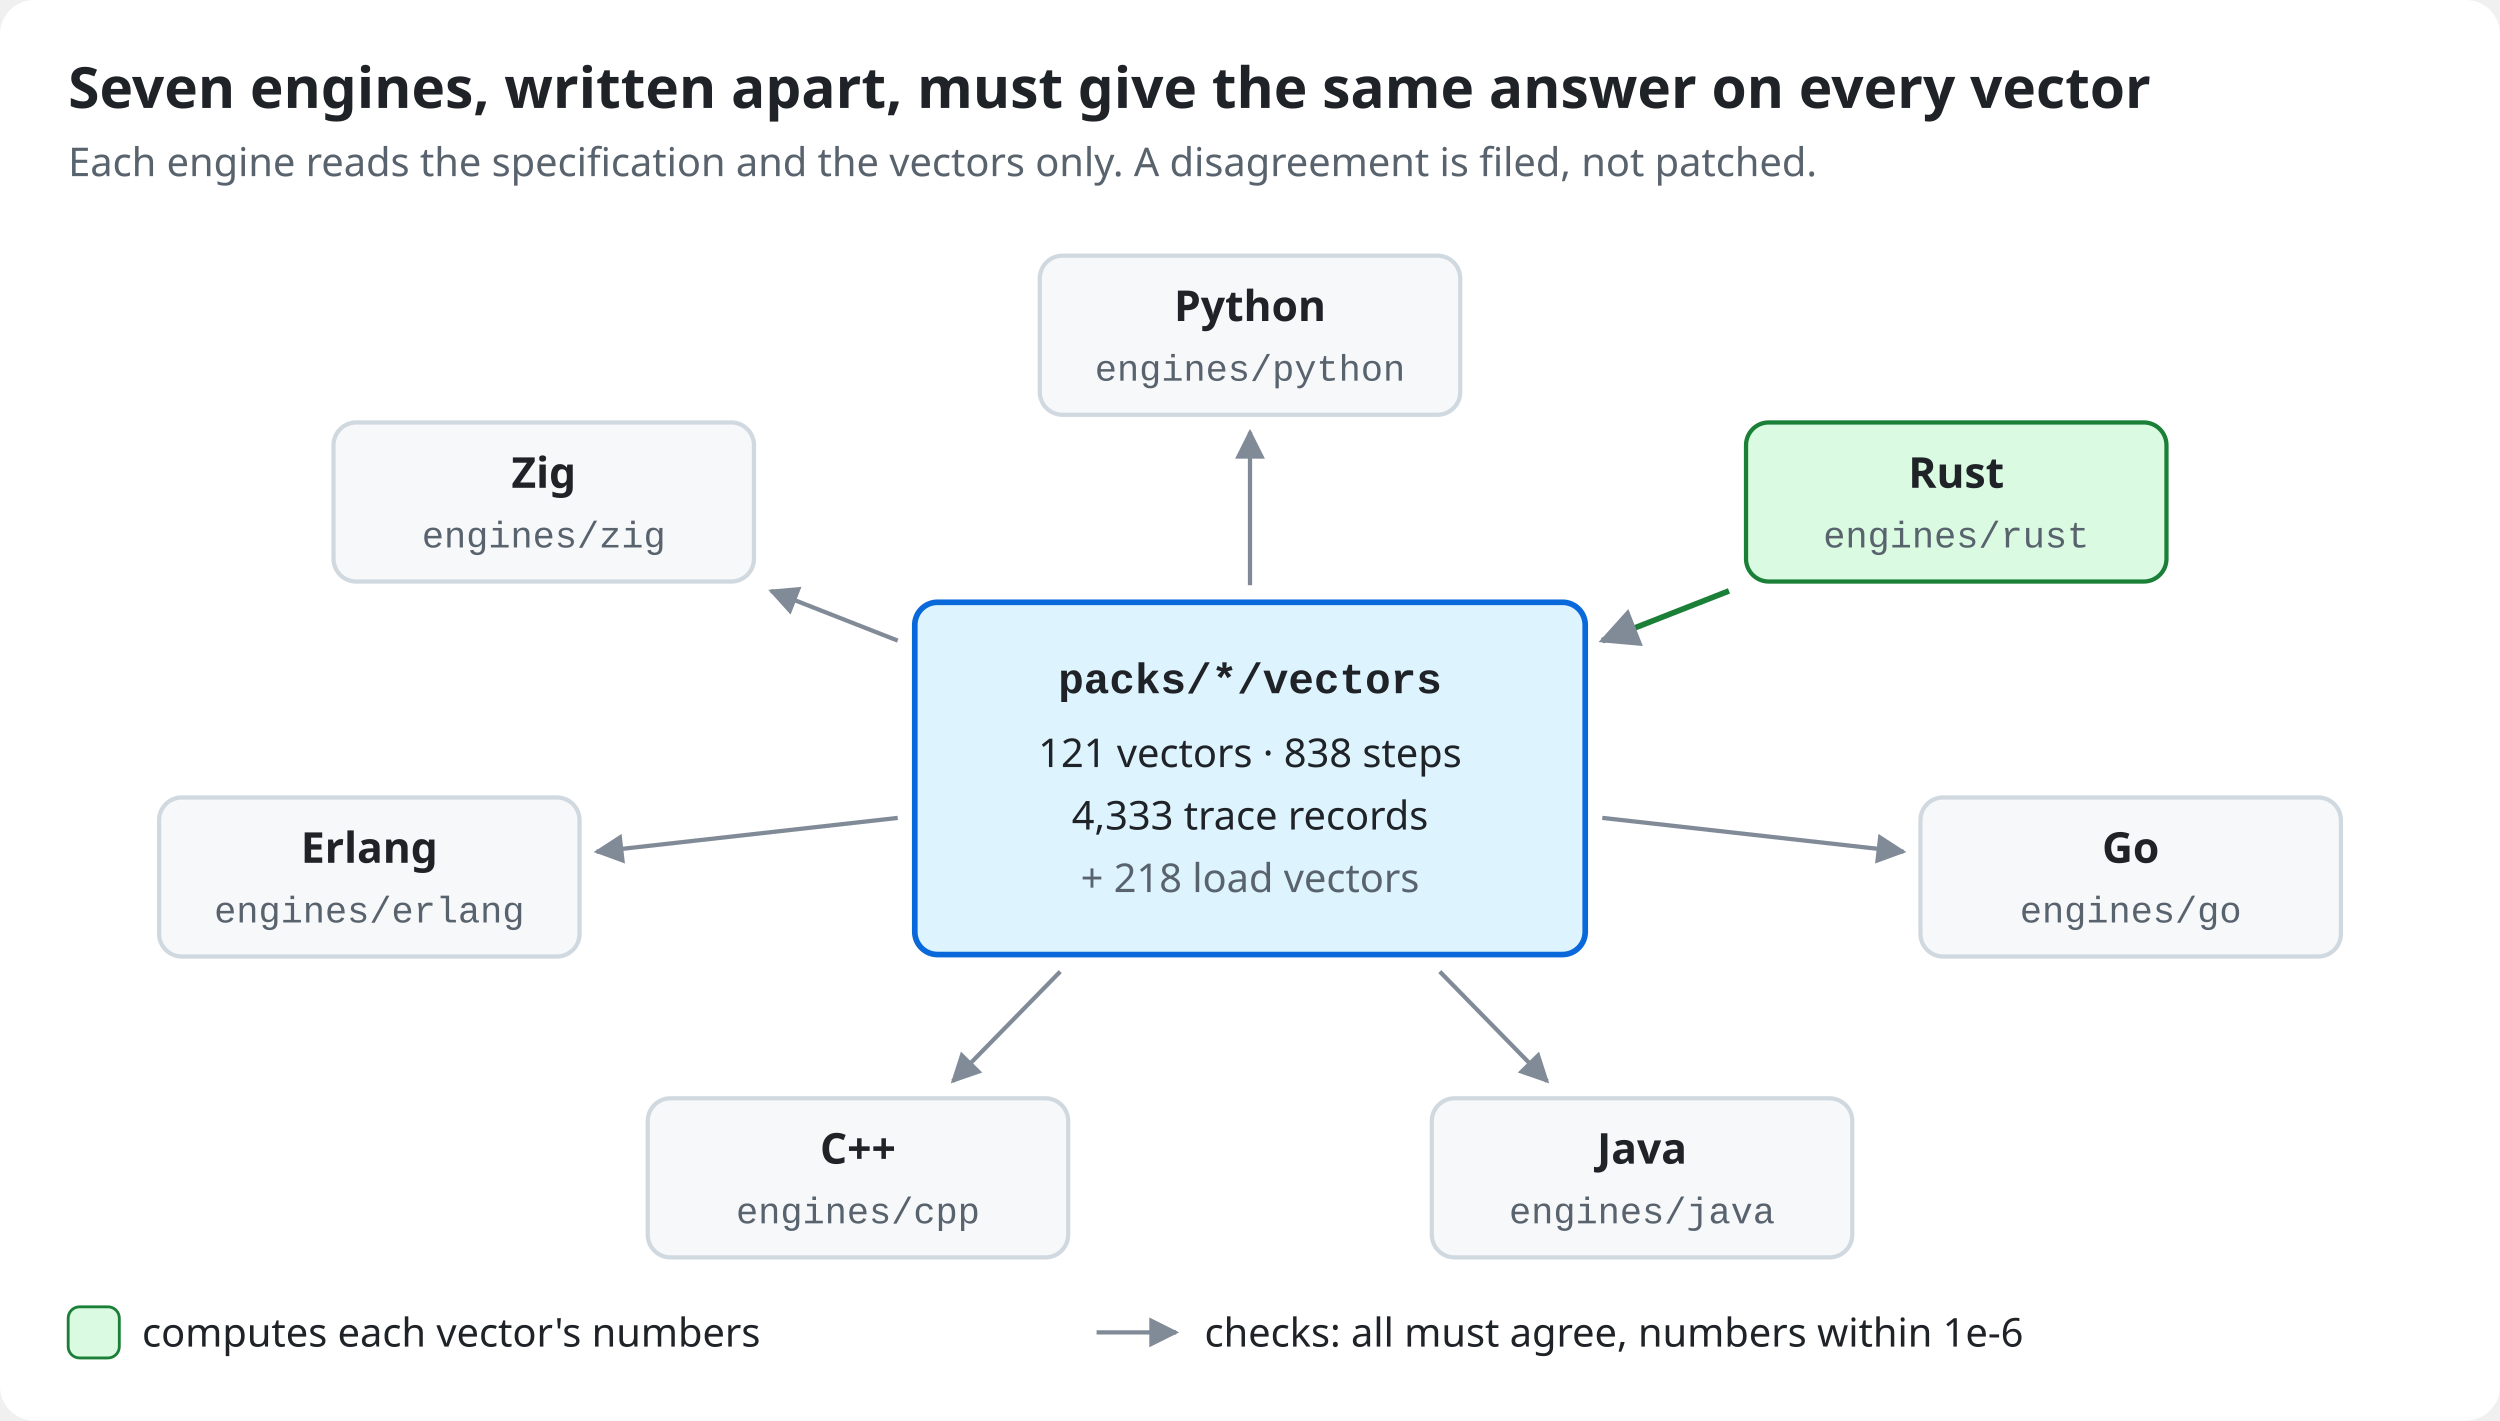
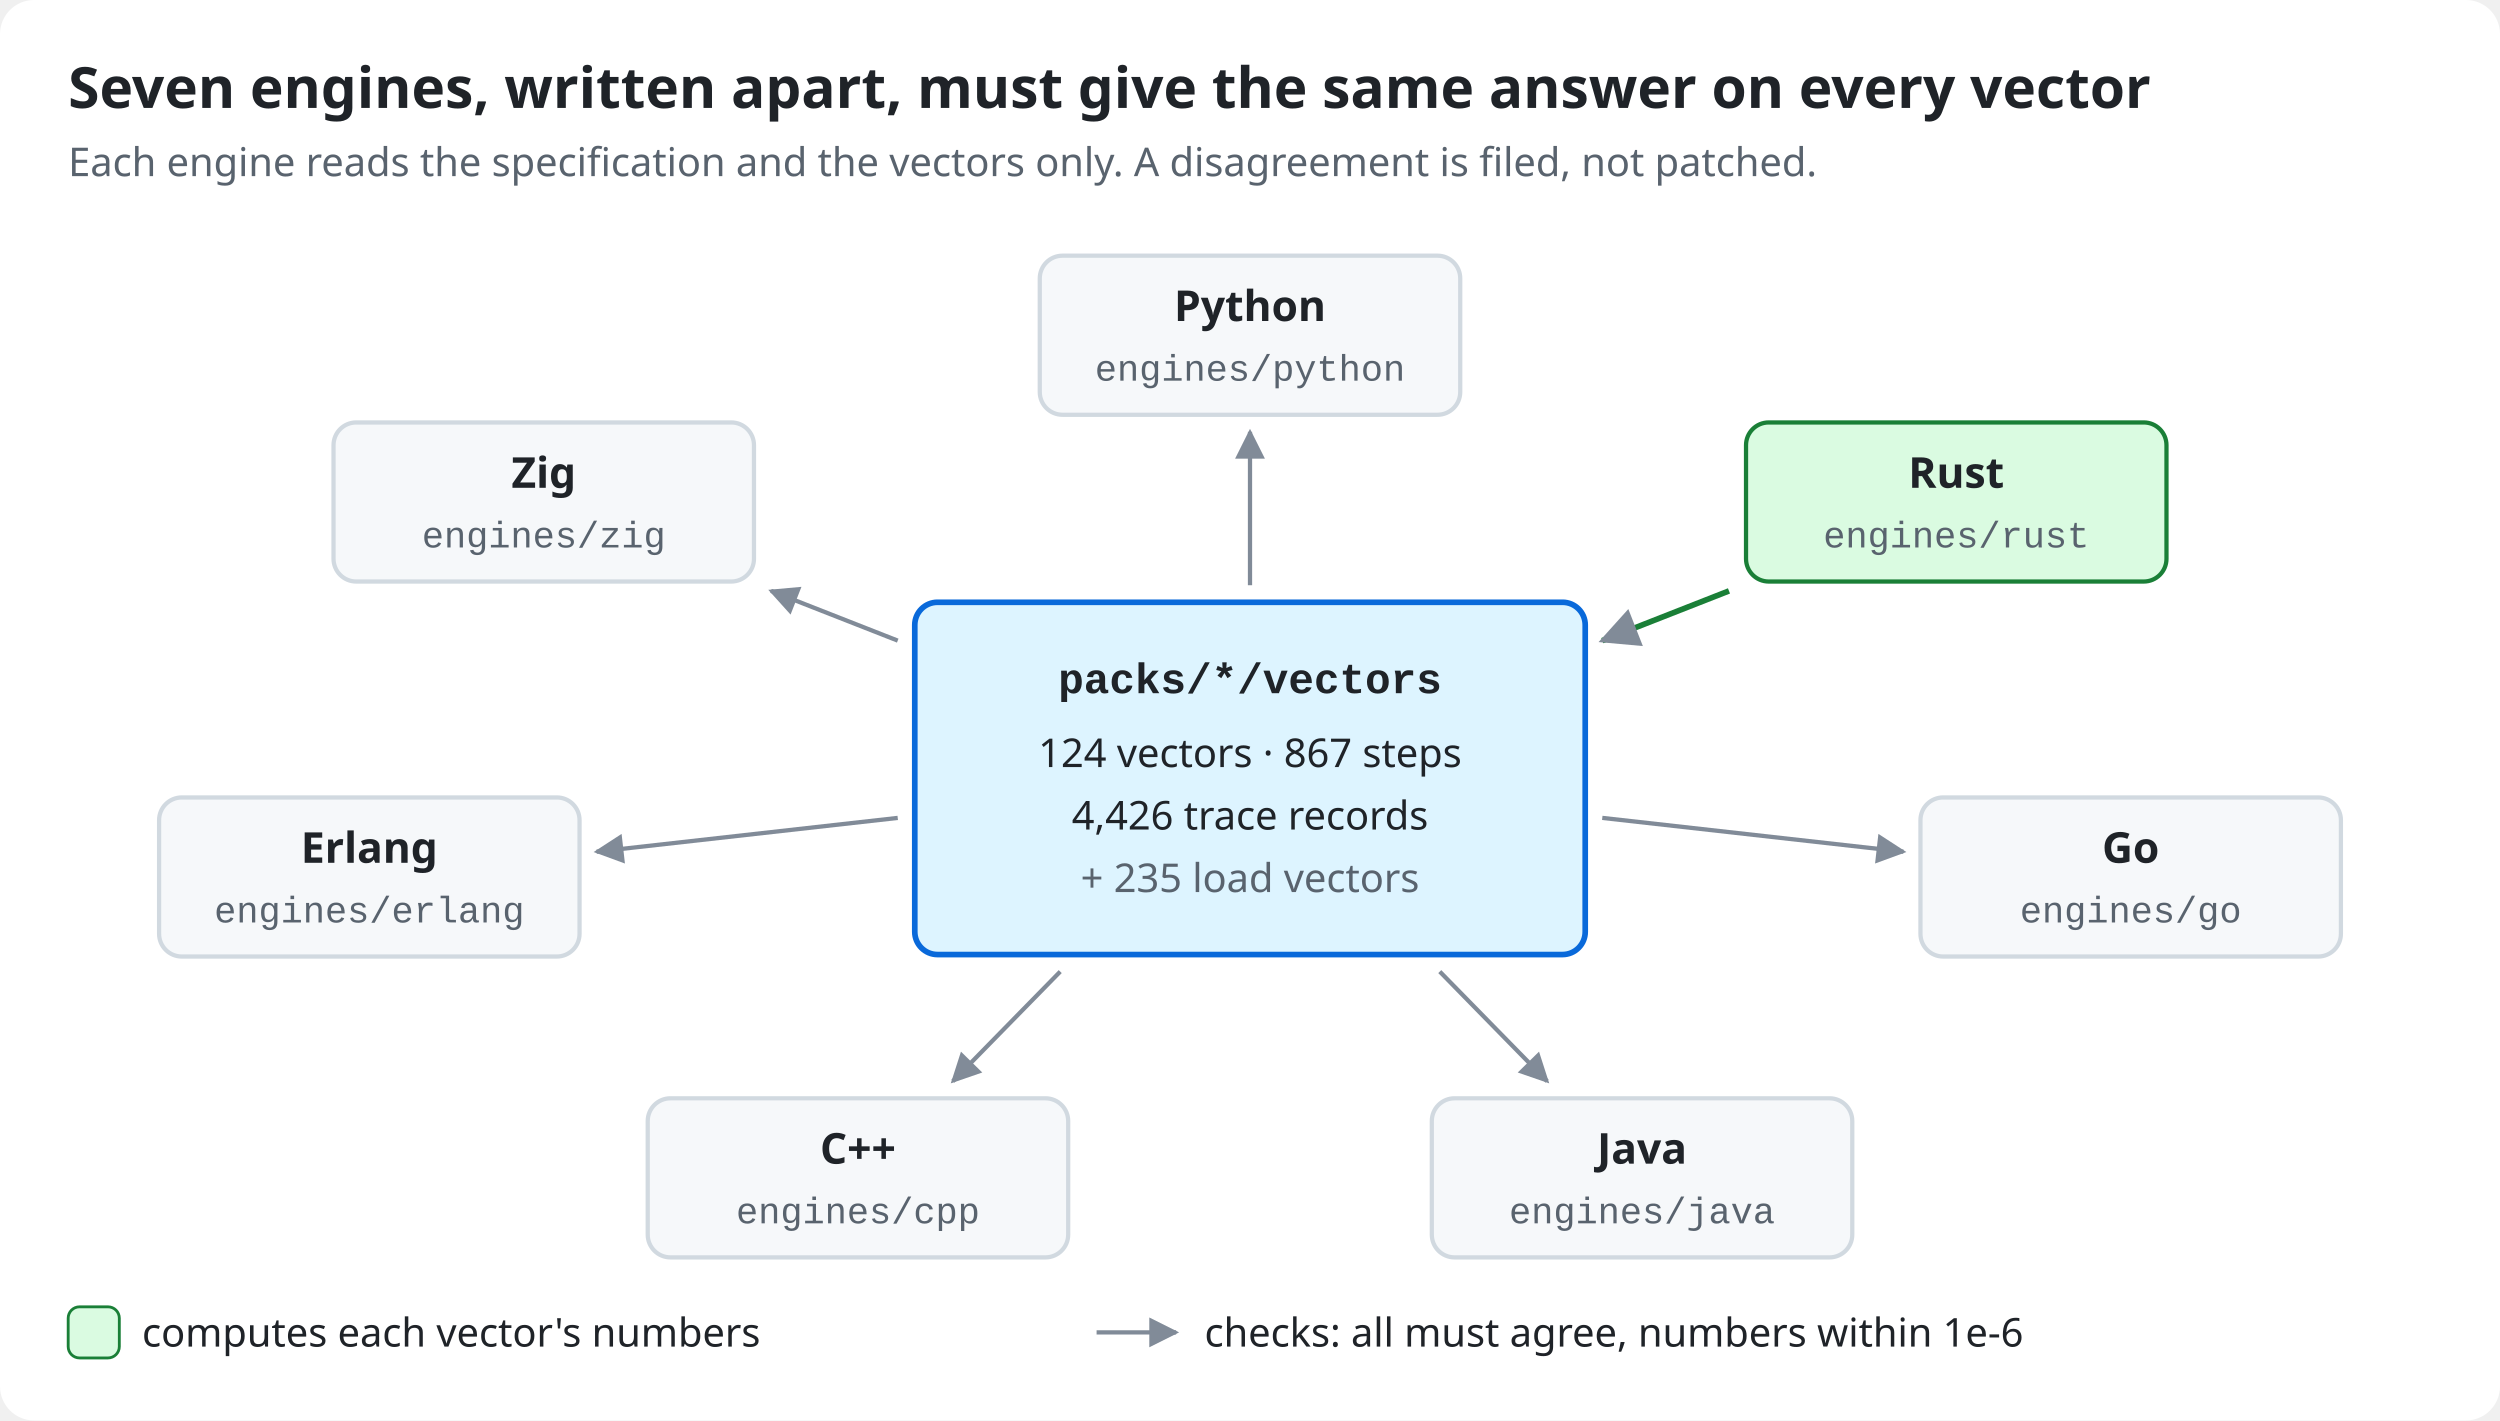
<svg xmlns="http://www.w3.org/2000/svg" viewBox="0 0 880 500" width="880" height="500" role="img" aria-labelledby="t d" font-family="-apple-system, BlinkMacSystemFont, 'Segoe UI', 'Noto Sans', Helvetica, Arial, sans-serif">
  <defs>
    <marker id="arrow" viewBox="0 0 10 10" refX="9" refY="5" markerWidth="7" markerHeight="7" orient="auto-start-reverse">
      <path d="M0,0L10,5L0,10z" fill="#818b98" />
    </marker>
  </defs>
  <rect width="100%" height="100%" rx="12" fill="#ffffff" />
  <text x="24" y="38" font-size="20" fill="#1f2328" text-anchor="start" font-weight="600">Seven engines, written apart, must give the same answer on every vector</text>
  <text x="24" y="62" font-size="14" fill="#59636e" text-anchor="start">Each engine reads the specification and the vectors only. A disagreement is filed, not patched.</text>
  <rect x="322" y="212" width="236" height="124" rx="8" fill="#ddf4ff" stroke="#0969da" stroke-width="2" />
  <text x="440" y="244" font-size="15" fill="#1f2328" text-anchor="middle" font-weight="600" font-family="ui-monospace, SFMono-Regular, 'SF Mono', Menlo, Consolas, 'Liberation Mono', monospace">packs/*/vectors</text>
-   <text x="440" y="270" font-size="14" fill="#1f2328" text-anchor="middle">121 vectors · 838 steps</text>
-   <text x="440" y="292" font-size="14" fill="#1f2328" text-anchor="middle">4,333 trace records</text>
-   <text x="440" y="314" font-size="14" fill="#59636e" text-anchor="middle">+ 218 load vectors</text>
+   <text x="440" y="270" font-size="14" fill="#1f2328" text-anchor="middle">124 vectors · 867 steps</text>
+   <text x="440" y="292" font-size="14" fill="#1f2328" text-anchor="middle">4,426 trace records</text>
+   <text x="440" y="314" font-size="14" fill="#59636e" text-anchor="middle">+ 235 load vectors</text>
  <rect x="366" y="90" width="148" height="56" rx="8" fill="#f6f8fa" stroke="#d1d9e0" stroke-width="1.5" />
  <text x="440" y="113" font-size="15" fill="#1f2328" text-anchor="middle" font-weight="600">Python</text>
  <text x="440" y="134" font-size="13" fill="#59636e" text-anchor="middle" font-family="ui-monospace, SFMono-Regular, 'SF Mono', Menlo, Consolas, 'Liberation Mono', monospace">engines/python</text>
  <line x1="440" y1="206" x2="440" y2="152" stroke="#818b98" stroke-width="1.5" marker-end="url(#arrow)" />
  <rect x="614.6" y="148.7" width="148" height="56" rx="8" fill="#dafbe1" stroke="#1a7f37" stroke-width="1.5" />
  <text x="688.6" y="171.7" font-size="15" fill="#1f2328" text-anchor="middle" font-weight="600">Rust</text>
  <text x="688.6" y="192.7" font-size="13" fill="#59636e" text-anchor="middle" font-family="ui-monospace, SFMono-Regular, 'SF Mono', Menlo, Consolas, 'Liberation Mono', monospace">engines/rust</text>
  <line x1="608.6" y1="208" x2="564" y2="225.5" stroke="#1a7f37" stroke-width="2" marker-end="url(#arrow)" />
  <rect x="676" y="280.7" width="148" height="56" rx="8" fill="#f6f8fa" stroke="#d1d9e0" stroke-width="1.5" />
  <text x="750" y="303.7" font-size="15" fill="#1f2328" text-anchor="middle" font-weight="600">Go</text>
  <text x="750" y="324.7" font-size="13" fill="#59636e" text-anchor="middle" font-family="ui-monospace, SFMono-Regular, 'SF Mono', Menlo, Consolas, 'Liberation Mono', monospace">engines/go</text>
  <line x1="564" y1="287.9" x2="670" y2="299.8" stroke="#818b98" stroke-width="1.5" marker-end="url(#arrow)" />
  <rect x="504" y="386.6" width="148" height="56" rx="8" fill="#f6f8fa" stroke="#d1d9e0" stroke-width="1.5" />
  <text x="578" y="409.6" font-size="15" fill="#1f2328" text-anchor="middle" font-weight="600">Java</text>
  <text x="578" y="430.6" font-size="13" fill="#59636e" text-anchor="middle" font-family="ui-monospace, SFMono-Regular, 'SF Mono', Menlo, Consolas, 'Liberation Mono', monospace">engines/java</text>
  <line x1="506.8" y1="342" x2="544.6" y2="380.6" stroke="#818b98" stroke-width="1.5" marker-end="url(#arrow)" />
  <rect x="228" y="386.6" width="148" height="56" rx="8" fill="#f6f8fa" stroke="#d1d9e0" stroke-width="1.5" />
  <text x="302" y="409.6" font-size="15" fill="#1f2328" text-anchor="middle" font-weight="600">C++</text>
  <text x="302" y="430.6" font-size="13" fill="#59636e" text-anchor="middle" font-family="ui-monospace, SFMono-Regular, 'SF Mono', Menlo, Consolas, 'Liberation Mono', monospace">engines/cpp</text>
  <line x1="373.2" y1="342" x2="335.4" y2="380.6" stroke="#818b98" stroke-width="1.5" marker-end="url(#arrow)" />
  <rect x="56" y="280.7" width="148" height="56" rx="8" fill="#f6f8fa" stroke="#d1d9e0" stroke-width="1.5" />
  <text x="130" y="303.7" font-size="15" fill="#1f2328" text-anchor="middle" font-weight="600">Erlang</text>
  <text x="130" y="324.7" font-size="13" fill="#59636e" text-anchor="middle" font-family="ui-monospace, SFMono-Regular, 'SF Mono', Menlo, Consolas, 'Liberation Mono', monospace">engines/erlang</text>
  <line x1="316" y1="287.9" x2="210" y2="299.8" stroke="#818b98" stroke-width="1.5" marker-end="url(#arrow)" />
  <rect x="117.4" y="148.7" width="148" height="56" rx="8" fill="#f6f8fa" stroke="#d1d9e0" stroke-width="1.5" />
  <text x="191.4" y="171.7" font-size="15" fill="#1f2328" text-anchor="middle" font-weight="600">Zig</text>
  <text x="191.4" y="192.7" font-size="13" fill="#59636e" text-anchor="middle" font-family="ui-monospace, SFMono-Regular, 'SF Mono', Menlo, Consolas, 'Liberation Mono', monospace">engines/zig</text>
  <line x1="316" y1="225.5" x2="271.4" y2="208" stroke="#818b98" stroke-width="1.5" marker-end="url(#arrow)" />
  <rect x="24" y="460" width="18" height="18" rx="4" fill="#dafbe1" stroke="#1a7f37" stroke-width="1" />
  <text x="50" y="474" font-size="14" fill="#1f2328" text-anchor="start">computes each vector's numbers</text>
  <line x1="386" y1="469" x2="414" y2="469" stroke="#818b98" stroke-width="1.5" marker-end="url(#arrow)" />
  <text x="424" y="474" font-size="14" fill="#1f2328" text-anchor="start">checks: all must agree, numbers within 1e-6</text>
</svg>
